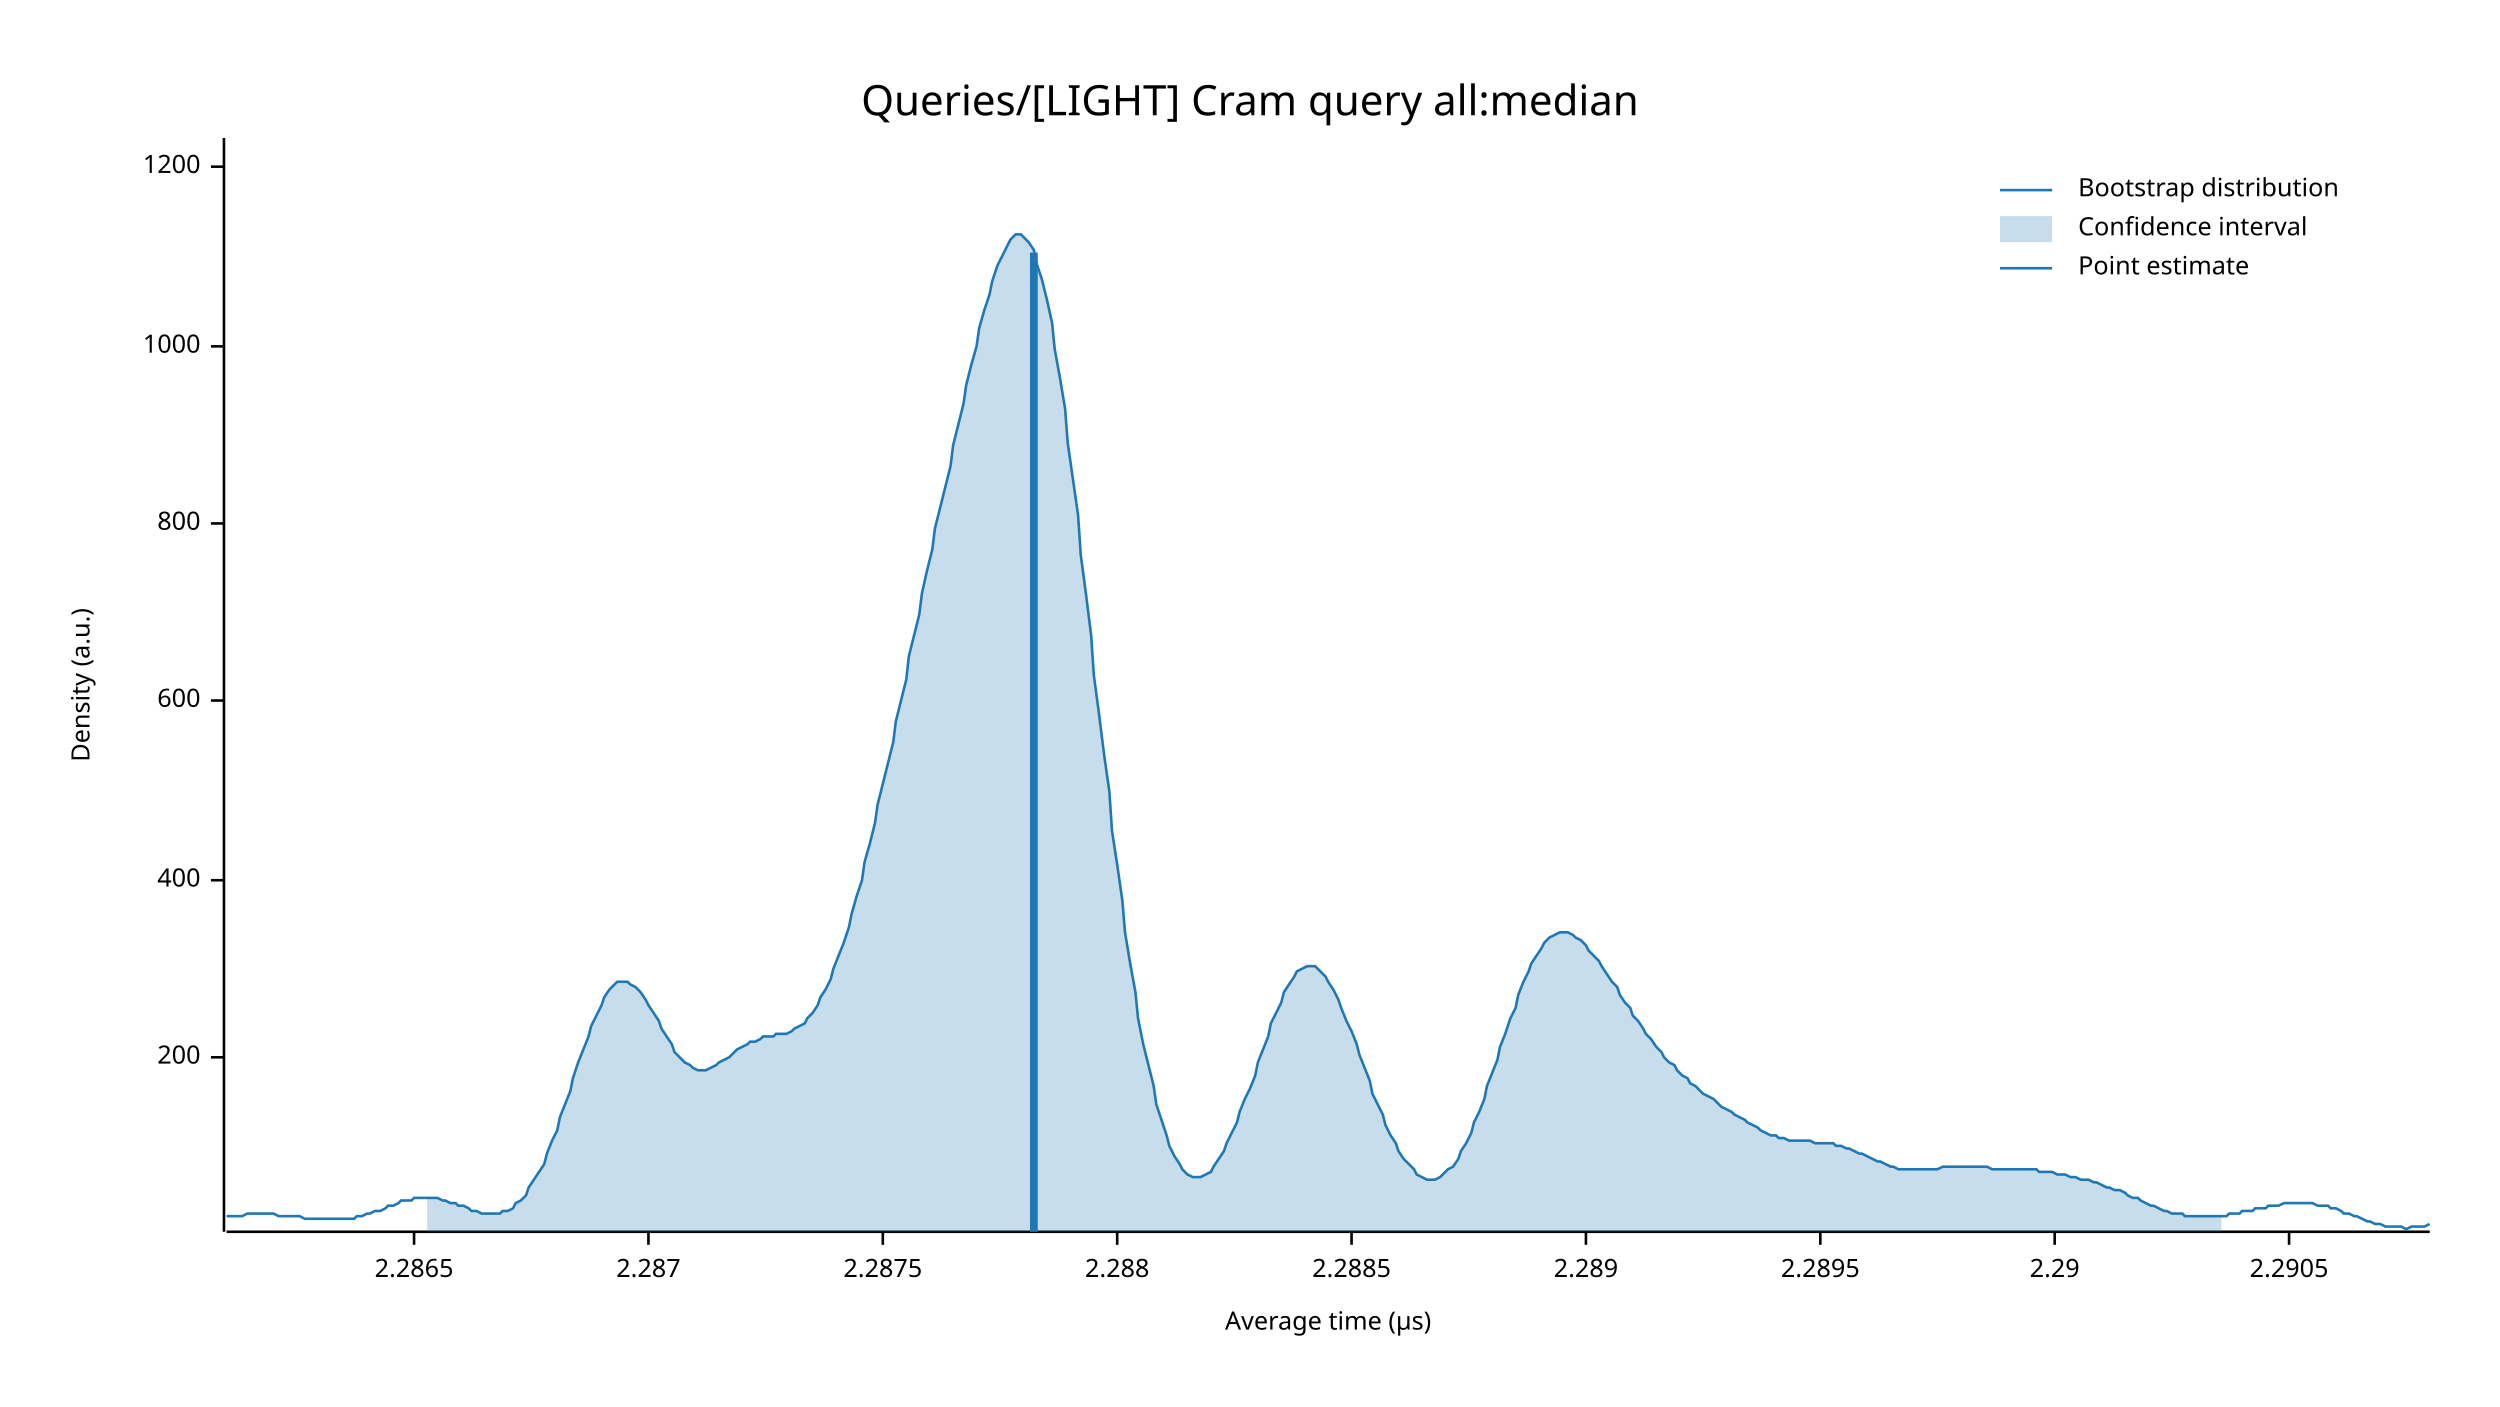
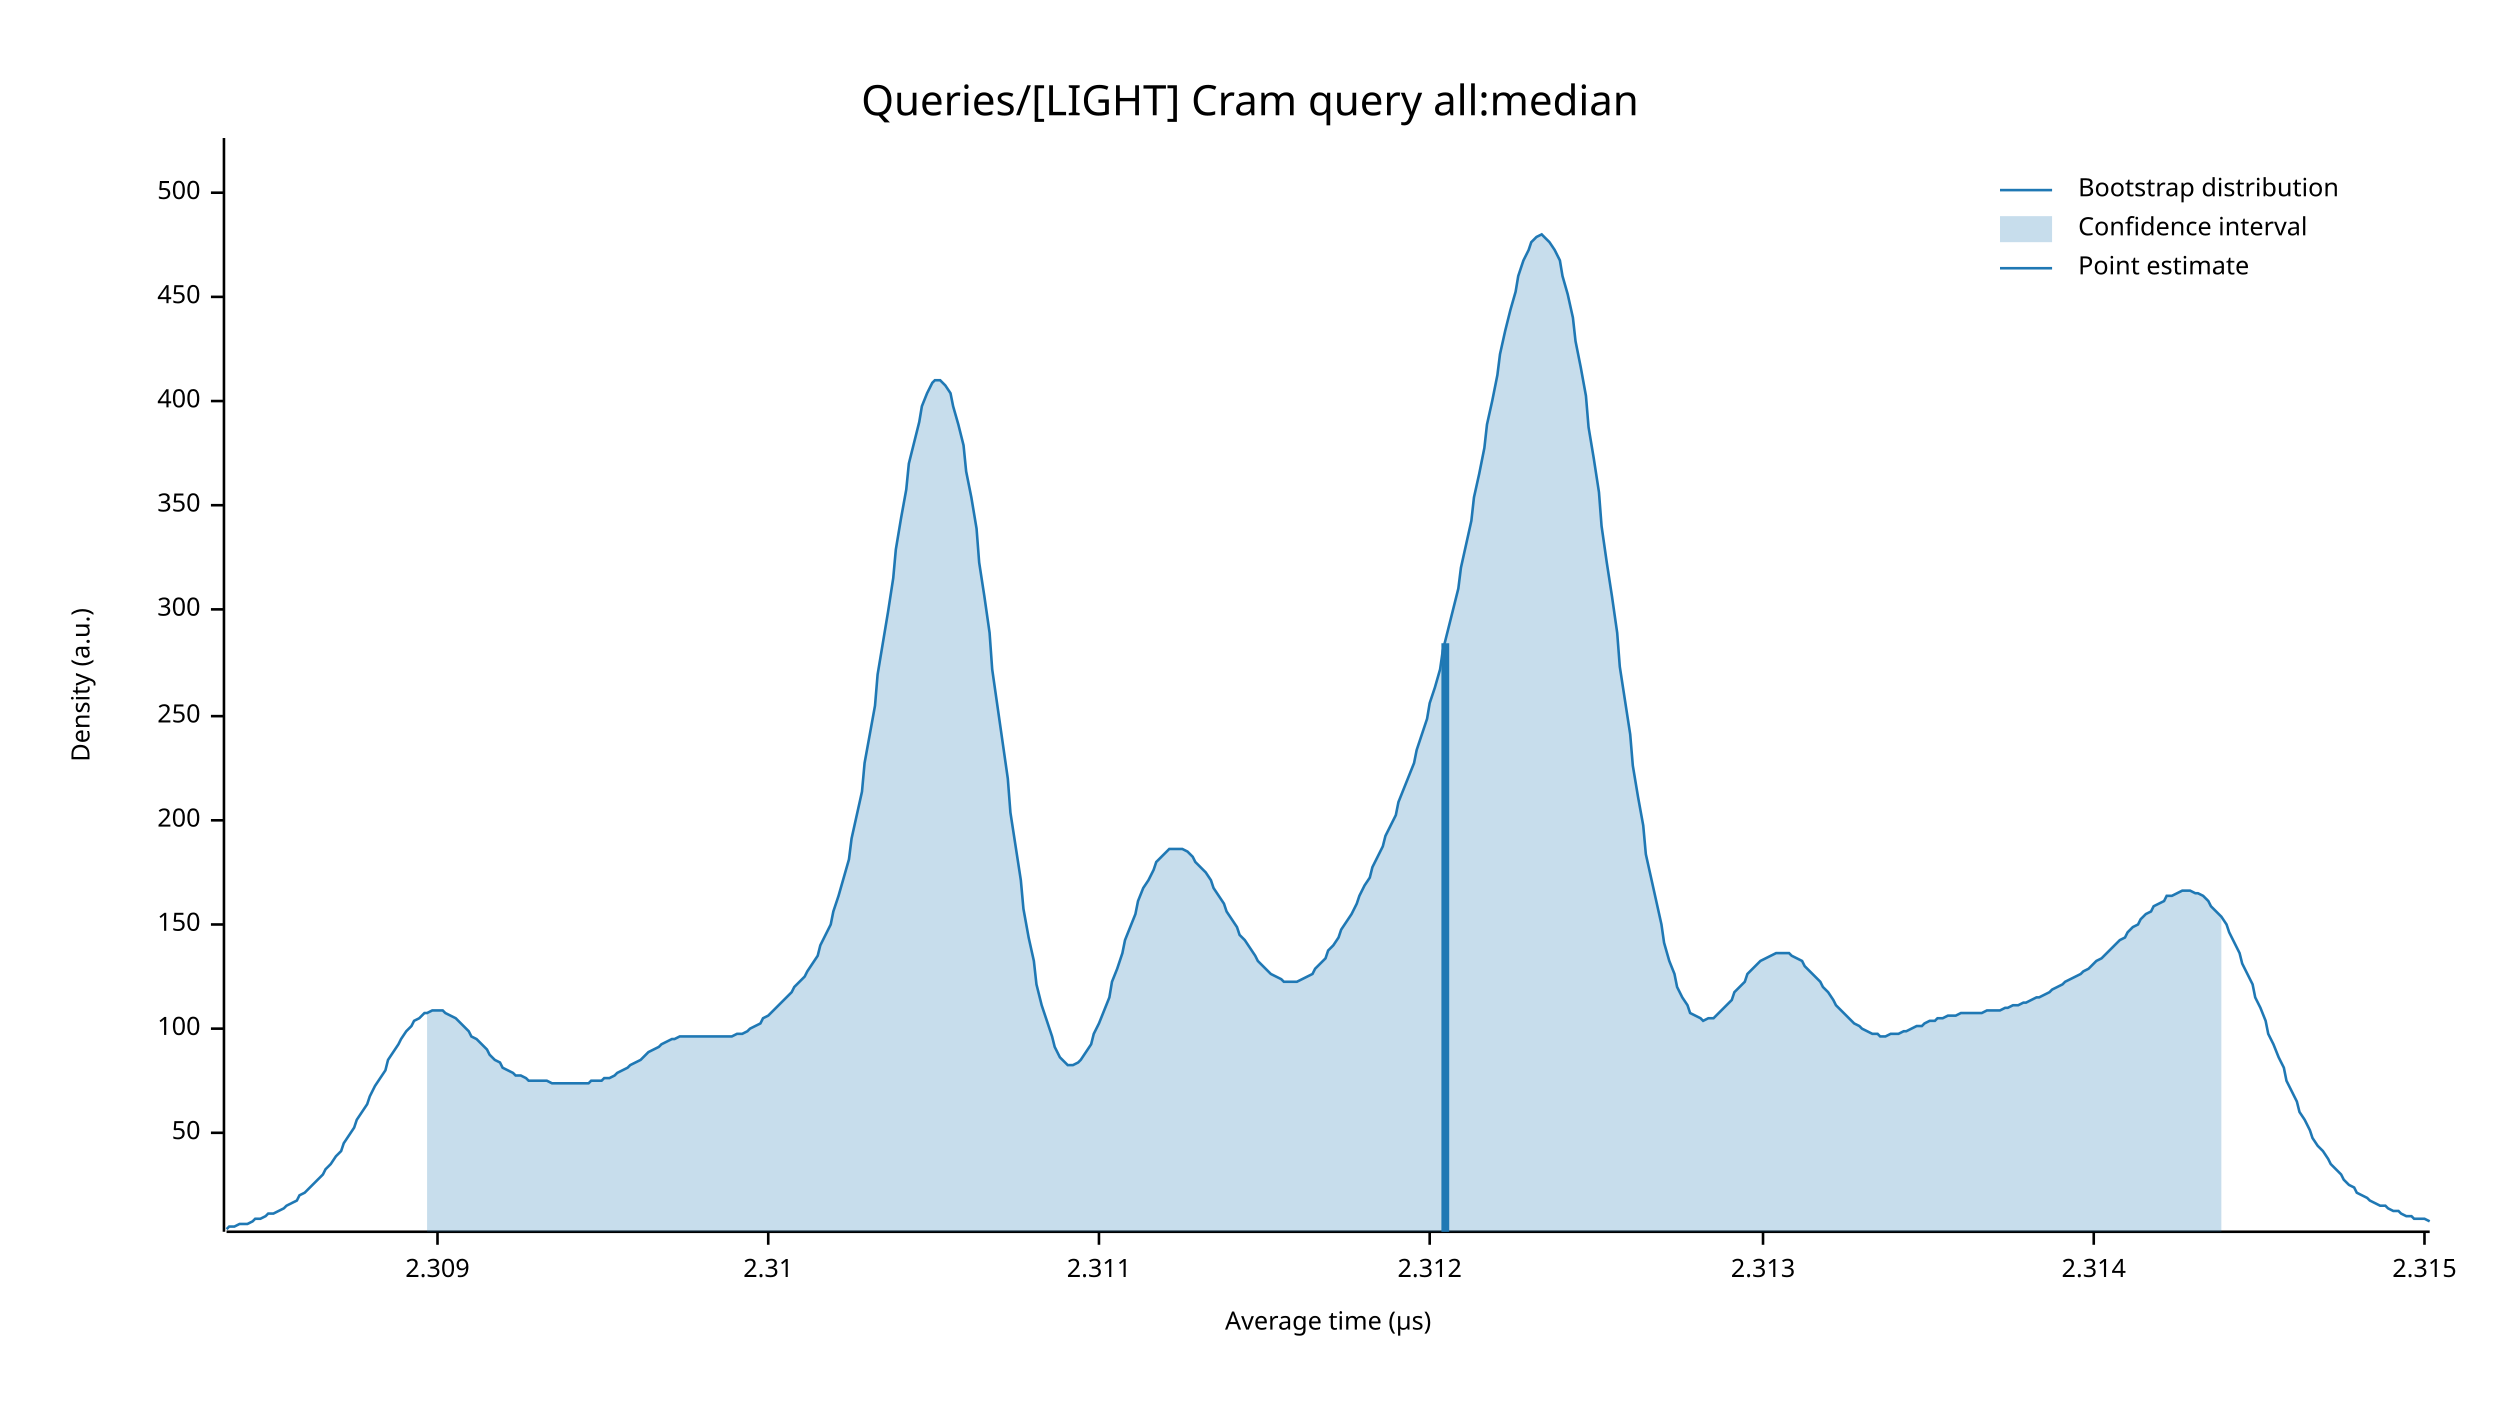
<svg xmlns="http://www.w3.org/2000/svg" width="960" height="540" viewBox="0 0 960 540">
  <text x="480" y="32" dy="0.76em" text-anchor="middle" font-family="sans-serif" font-size="16.129" opacity="1" fill="#000000">
Queries/[LIGHT] Cram query all:median
</text>
  <text x="27" y="263" dy="0.76em" text-anchor="middle" font-family="sans-serif" font-size="9.677" opacity="1" fill="#000000" transform="rotate(270, 27, 263)">
Density (a.u.)
</text>
  <text x="510" y="513" dy="-0.5ex" text-anchor="middle" font-family="sans-serif" font-size="9.677" opacity="1" fill="#000000">
Average time (µs)
</text>
  <polyline fill="none" opacity="1" stroke="#000000" stroke-width="1" points="86,53 86,473 " />
-   <text x="77" y="406" dy="0.5ex" text-anchor="end" font-family="sans-serif" font-size="9.677" opacity="1" fill="#000000">
+   <text x="77" y="435" dy="0.5ex" text-anchor="end" font-family="sans-serif" font-size="9.677" opacity="1" fill="#000000">
+ 50
+ </text>
+   <polyline fill="none" opacity="1" stroke="#000000" stroke-width="1" points="81,435 86,435 " />
+   <text x="77" y="395" dy="0.5ex" text-anchor="end" font-family="sans-serif" font-size="9.677" opacity="1" fill="#000000">
+ 100
+ </text>
+   <polyline fill="none" opacity="1" stroke="#000000" stroke-width="1" points="81,395 86,395 " />
+   <text x="77" y="355" dy="0.5ex" text-anchor="end" font-family="sans-serif" font-size="9.677" opacity="1" fill="#000000">
+ 150
+ </text>
+   <polyline fill="none" opacity="1" stroke="#000000" stroke-width="1" points="81,355 86,355 " />
+   <text x="77" y="315" dy="0.5ex" text-anchor="end" font-family="sans-serif" font-size="9.677" opacity="1" fill="#000000">
200
</text>
-   <polyline fill="none" opacity="1" stroke="#000000" stroke-width="1" points="81,406 86,406 " />
-   <text x="77" y="338" dy="0.5ex" text-anchor="end" font-family="sans-serif" font-size="9.677" opacity="1" fill="#000000">
+   <polyline fill="none" opacity="1" stroke="#000000" stroke-width="1" points="81,315 86,315 " />
+   <text x="77" y="275" dy="0.5ex" text-anchor="end" font-family="sans-serif" font-size="9.677" opacity="1" fill="#000000">
+ 250
+ </text>
+   <polyline fill="none" opacity="1" stroke="#000000" stroke-width="1" points="81,275 86,275 " />
+   <text x="77" y="234" dy="0.5ex" text-anchor="end" font-family="sans-serif" font-size="9.677" opacity="1" fill="#000000">
+ 300
+ </text>
+   <polyline fill="none" opacity="1" stroke="#000000" stroke-width="1" points="81,234 86,234 " />
+   <text x="77" y="194" dy="0.5ex" text-anchor="end" font-family="sans-serif" font-size="9.677" opacity="1" fill="#000000">
+ 350
+ </text>
+   <polyline fill="none" opacity="1" stroke="#000000" stroke-width="1" points="81,194 86,194 " />
+   <text x="77" y="154" dy="0.5ex" text-anchor="end" font-family="sans-serif" font-size="9.677" opacity="1" fill="#000000">
400
</text>
-   <polyline fill="none" opacity="1" stroke="#000000" stroke-width="1" points="81,338 86,338 " />
-   <text x="77" y="269" dy="0.5ex" text-anchor="end" font-family="sans-serif" font-size="9.677" opacity="1" fill="#000000">
- 600
+   <polyline fill="none" opacity="1" stroke="#000000" stroke-width="1" points="81,154 86,154 " />
+   <text x="77" y="114" dy="0.5ex" text-anchor="end" font-family="sans-serif" font-size="9.677" opacity="1" fill="#000000">
+ 450
</text>
-   <polyline fill="none" opacity="1" stroke="#000000" stroke-width="1" points="81,269 86,269 " />
-   <text x="77" y="201" dy="0.5ex" text-anchor="end" font-family="sans-serif" font-size="9.677" opacity="1" fill="#000000">
- 800
+   <polyline fill="none" opacity="1" stroke="#000000" stroke-width="1" points="81,114 86,114 " />
+   <text x="77" y="74" dy="0.5ex" text-anchor="end" font-family="sans-serif" font-size="9.677" opacity="1" fill="#000000">
+ 500
</text>
-   <polyline fill="none" opacity="1" stroke="#000000" stroke-width="1" points="81,201 86,201 " />
-   <text x="77" y="133" dy="0.5ex" text-anchor="end" font-family="sans-serif" font-size="9.677" opacity="1" fill="#000000">
- 1000
+   <polyline fill="none" opacity="1" stroke="#000000" stroke-width="1" points="81,74 86,74 " />
+   <polyline fill="none" opacity="1" stroke="#000000" stroke-width="1" points="87,473 933,473 " />
+   <text x="168" y="483" dy="0.76em" text-anchor="middle" font-family="sans-serif" font-size="9.677" opacity="1" fill="#000000">
+ 2.309
</text>
-   <polyline fill="none" opacity="1" stroke="#000000" stroke-width="1" points="81,133 86,133 " />
-   <text x="77" y="64" dy="0.5ex" text-anchor="end" font-family="sans-serif" font-size="9.677" opacity="1" fill="#000000">
- 1200
+   <polyline fill="none" opacity="1" stroke="#000000" stroke-width="1" points="168,473 168,478 " />
+   <text x="295" y="483" dy="0.76em" text-anchor="middle" font-family="sans-serif" font-size="9.677" opacity="1" fill="#000000">
+ 2.31
</text>
-   <polyline fill="none" opacity="1" stroke="#000000" stroke-width="1" points="81,64 86,64 " />
-   <polyline fill="none" opacity="1" stroke="#000000" stroke-width="1" points="87,473 933,473 " />
-   <text x="159" y="483" dy="0.76em" text-anchor="middle" font-family="sans-serif" font-size="9.677" opacity="1" fill="#000000">
- 2.2865
+   <polyline fill="none" opacity="1" stroke="#000000" stroke-width="1" points="295,473 295,478 " />
+   <text x="422" y="483" dy="0.76em" text-anchor="middle" font-family="sans-serif" font-size="9.677" opacity="1" fill="#000000">
+ 2.311
</text>
-   <polyline fill="none" opacity="1" stroke="#000000" stroke-width="1" points="159,473 159,478 " />
-   <text x="249" y="483" dy="0.76em" text-anchor="middle" font-family="sans-serif" font-size="9.677" opacity="1" fill="#000000">
- 2.287
+   <polyline fill="none" opacity="1" stroke="#000000" stroke-width="1" points="422,473 422,478 " />
+   <text x="549" y="483" dy="0.76em" text-anchor="middle" font-family="sans-serif" font-size="9.677" opacity="1" fill="#000000">
+ 2.312
</text>
-   <polyline fill="none" opacity="1" stroke="#000000" stroke-width="1" points="249,473 249,478 " />
-   <text x="339" y="483" dy="0.76em" text-anchor="middle" font-family="sans-serif" font-size="9.677" opacity="1" fill="#000000">
- 2.2875
+   <polyline fill="none" opacity="1" stroke="#000000" stroke-width="1" points="549,473 549,478 " />
+   <text x="677" y="483" dy="0.76em" text-anchor="middle" font-family="sans-serif" font-size="9.677" opacity="1" fill="#000000">
+ 2.313
</text>
-   <polyline fill="none" opacity="1" stroke="#000000" stroke-width="1" points="339,473 339,478 " />
-   <text x="429" y="483" dy="0.76em" text-anchor="middle" font-family="sans-serif" font-size="9.677" opacity="1" fill="#000000">
- 2.288
+   <polyline fill="none" opacity="1" stroke="#000000" stroke-width="1" points="677,473 677,478 " />
+   <text x="804" y="483" dy="0.76em" text-anchor="middle" font-family="sans-serif" font-size="9.677" opacity="1" fill="#000000">
+ 2.314
</text>
-   <polyline fill="none" opacity="1" stroke="#000000" stroke-width="1" points="429,473 429,478 " />
-   <text x="519" y="483" dy="0.76em" text-anchor="middle" font-family="sans-serif" font-size="9.677" opacity="1" fill="#000000">
- 2.2885
+   <polyline fill="none" opacity="1" stroke="#000000" stroke-width="1" points="804,473 804,478 " />
+   <text x="931" y="483" dy="0.76em" text-anchor="middle" font-family="sans-serif" font-size="9.677" opacity="1" fill="#000000">
+ 2.315
</text>
-   <polyline fill="none" opacity="1" stroke="#000000" stroke-width="1" points="519,473 519,478 " />
-   <text x="609" y="483" dy="0.76em" text-anchor="middle" font-family="sans-serif" font-size="9.677" opacity="1" fill="#000000">
- 2.289
- </text>
-   <polyline fill="none" opacity="1" stroke="#000000" stroke-width="1" points="609,473 609,478 " />
-   <text x="699" y="483" dy="0.76em" text-anchor="middle" font-family="sans-serif" font-size="9.677" opacity="1" fill="#000000">
- 2.2895
- </text>
-   <polyline fill="none" opacity="1" stroke="#000000" stroke-width="1" points="699,473 699,478 " />
-   <text x="789" y="483" dy="0.76em" text-anchor="middle" font-family="sans-serif" font-size="9.677" opacity="1" fill="#000000">
- 2.29
- </text>
-   <polyline fill="none" opacity="1" stroke="#000000" stroke-width="1" points="789,473 789,478 " />
-   <text x="879" y="483" dy="0.76em" text-anchor="middle" font-family="sans-serif" font-size="9.677" opacity="1" fill="#000000">
- 2.2905
- </text>
-   <polyline fill="none" opacity="1" stroke="#000000" stroke-width="1" points="879,473 879,478 " />
-   <polyline fill="none" opacity="1" stroke="#1F78B4" stroke-width="1" points="87,467 88,467 90,467 92,467 93,467 95,466 97,466 98,466 100,466 102,466 103,466 105,466 107,467 109,467 110,467 112,467 114,467 115,467 117,468 119,468 120,468 122,468 124,468 125,468 127,468 129,468 131,468 132,468 134,468 136,468 137,467 139,467 141,466 142,466 144,465 146,465 148,464 149,463 151,463 153,462 154,461 156,461 158,461 159,460 161,460 163,460 164,460 166,460 168,460 170,461 171,461 173,462 175,462 176,463 178,463 180,464 181,465 183,465 185,466 187,466 188,466 190,466 192,466 193,465 195,465 197,464 198,462 200,461 202,459 203,456 205,453 207,450 209,447 210,443 212,438 214,434 215,429 217,424 219,419 220,414 222,408 224,403 226,398 227,394 229,390 231,386 232,383 234,380 236,378 237,377 239,377 241,377 242,378 244,379 246,381 248,384 249,386 251,389 253,392 254,395 256,398 258,401 259,404 261,406 263,408 265,409 266,410 268,411 270,411 271,411 273,410 275,409 276,408 278,407 280,406 281,405 283,403 285,402 287,401 288,400 290,400 292,399 293,398 295,398 297,398 298,397 300,397 302,397 304,396 305,395 307,394 309,393 310,391 312,389 314,386 315,383 317,380 319,376 320,372 322,367 324,362 326,356 327,351 329,344 331,338 332,331 334,324 336,316 337,309 339,301 341,293 343,285 344,277 346,269 348,261 349,252 351,244 353,236 354,228 356,219 358,211 359,203 361,195 363,187 365,179 366,171 368,163 370,155 371,148 373,140 375,133 376,126 378,119 380,113 381,108 383,102 385,98 387,94 388,92 390,90 392,90 393,91 395,93 397,96 398,101 400,107 402,115 404,124 405,134 407,145 409,157 410,170 412,184 414,198 415,213 417,228 419,244 420,259 422,274 424,290 426,304 427,319 429,332 431,346 432,358 434,370 436,381 437,391 439,401 441,409 443,417 444,424 446,430 448,436 449,440 451,444 453,447 454,449 456,451 458,452 459,452 461,452 463,451 465,450 466,448 468,445 470,442 471,439 473,435 475,431 476,427 478,422 480,418 482,413 483,408 485,403 487,398 488,393 490,389 492,385 493,381 495,378 497,375 498,373 500,372 502,371 504,371 505,371 507,373 509,375 510,377 512,380 514,384 515,387 517,392 519,396 521,401 522,405 524,410 526,415 527,420 529,424 531,428 532,432 534,436 536,439 537,442 539,445 541,447 543,449 544,451 546,452 548,453 549,453 551,453 553,452 554,451 556,449 558,448 560,445 561,442 563,439 565,435 566,431 568,427 570,422 571,417 573,412 575,407 576,402 578,397 580,391 582,387 583,382 585,377 587,373 588,370 590,367 592,364 593,362 595,360 597,359 599,358 600,358 602,358 604,359 605,360 607,361 609,363 610,365 612,367 614,369 615,371 617,374 619,377 621,379 622,382 624,385 626,387 627,390 629,392 631,395 632,397 634,399 636,402 638,404 639,406 641,408 643,409 644,411 646,413 648,414 649,416 651,417 653,419 654,420 656,421 658,422 660,424 661,425 663,426 665,427 666,428 668,429 670,430 671,431 673,432 675,433 676,434 678,435 680,436 682,436 683,437 685,437 687,438 688,438 690,438 692,438 693,438 695,438 697,439 699,439 700,439 702,439 704,439 705,440 707,440 709,441 710,441 712,442 714,443 715,443 717,444 719,445 721,446 722,446 724,447 726,448 727,448 729,449 731,449 732,449 734,449 736,449 738,449 739,449 741,449 743,449 744,449 746,448 748,448 749,448 751,448 753,448 754,448 756,448 758,448 760,448 761,448 763,448 765,449 766,449 768,449 770,449 771,449 773,449 775,449 777,449 778,449 780,449 782,449 783,450 785,450 787,450 788,450 790,451 792,451 793,451 795,452 797,452 799,453 800,453 802,453 804,454 805,454 807,455 809,456 810,456 812,457 814,457 816,458 817,459 819,460 821,460 822,461 824,462 826,463 827,463 829,464 831,465 832,465 834,466 836,466 838,466 839,467 841,467 843,467 844,467 846,467 848,467 849,467 851,467 853,467 855,467 856,466 858,466 860,466 861,465 863,465 865,465 866,464 868,464 870,464 871,463 873,463 875,463 877,462 878,462 880,462 882,462 883,462 885,462 887,462 888,462 890,463 892,463 894,463 895,464 897,464 899,465 900,466 902,466 904,467 905,467 907,468 909,469 910,469 912,470 914,470 916,471 917,471 919,471 921,471 922,471 924,472 926,471 927,471 929,471 931,471 933,470 " />
-   <polygon opacity="0.25" fill="#1F78B4" points="164,460 166,460 168,460 170,461 171,461 173,462 175,462 176,463 178,463 180,464 181,465 183,465 185,466 187,466 188,466 190,466 192,466 193,465 195,465 197,464 198,462 200,461 202,459 203,456 205,453 207,450 209,447 210,443 212,438 214,434 215,429 217,424 219,419 220,414 222,408 224,403 226,398 227,394 229,390 231,386 232,383 234,380 236,378 237,377 239,377 241,377 242,378 244,379 246,381 248,384 249,386 251,389 253,392 254,395 256,398 258,401 259,404 261,406 263,408 265,409 266,410 268,411 270,411 271,411 273,410 275,409 276,408 278,407 280,406 281,405 283,403 285,402 287,401 288,400 290,400 292,399 293,398 295,398 297,398 298,397 300,397 302,397 304,396 305,395 307,394 309,393 310,391 312,389 314,386 315,383 317,380 319,376 320,372 322,367 324,362 326,356 327,351 329,344 331,338 332,331 334,324 336,316 337,309 339,301 341,293 343,285 344,277 346,269 348,261 349,252 351,244 353,236 354,228 356,219 358,211 359,203 361,195 363,187 365,179 366,171 368,163 370,155 371,148 373,140 375,133 376,126 378,119 380,113 381,108 383,102 385,98 387,94 388,92 390,90 392,90 393,91 395,93 397,96 398,101 400,107 402,115 404,124 405,134 407,145 409,157 410,170 412,184 414,198 415,213 417,228 419,244 420,259 422,274 424,290 426,304 427,319 429,332 431,346 432,358 434,370 436,381 437,391 439,401 441,409 443,417 444,424 446,430 448,436 449,440 451,444 453,447 454,449 456,451 458,452 459,452 461,452 463,451 465,450 466,448 468,445 470,442 471,439 473,435 475,431 476,427 478,422 480,418 482,413 483,408 485,403 487,398 488,393 490,389 492,385 493,381 495,378 497,375 498,373 500,372 502,371 504,371 505,371 507,373 509,375 510,377 512,380 514,384 515,387 517,392 519,396 521,401 522,405 524,410 526,415 527,420 529,424 531,428 532,432 534,436 536,439 537,442 539,445 541,447 543,449 544,451 546,452 548,453 549,453 551,453 553,452 554,451 556,449 558,448 560,445 561,442 563,439 565,435 566,431 568,427 570,422 571,417 573,412 575,407 576,402 578,397 580,391 582,387 583,382 585,377 587,373 588,370 590,367 592,364 593,362 595,360 597,359 599,358 600,358 602,358 604,359 605,360 607,361 609,363 610,365 612,367 614,369 615,371 617,374 619,377 621,379 622,382 624,385 626,387 627,390 629,392 631,395 632,397 634,399 636,402 638,404 639,406 641,408 643,409 644,411 646,413 648,414 649,416 651,417 653,419 654,420 656,421 658,422 660,424 661,425 663,426 665,427 666,428 668,429 670,430 671,431 673,432 675,433 676,434 678,435 680,436 682,436 683,437 685,437 687,438 688,438 690,438 692,438 693,438 695,438 697,439 699,439 700,439 702,439 704,439 705,440 707,440 709,441 710,441 712,442 714,443 715,443 717,444 719,445 721,446 722,446 724,447 726,448 727,448 729,449 731,449 732,449 734,449 736,449 738,449 739,449 741,449 743,449 744,449 746,448 748,448 749,448 751,448 753,448 754,448 756,448 758,448 760,448 761,448 763,448 765,449 766,449 768,449 770,449 771,449 773,449 775,449 777,449 778,449 780,449 782,449 783,450 785,450 787,450 788,450 790,451 792,451 793,451 795,452 797,452 799,453 800,453 802,453 804,454 805,454 807,455 809,456 810,456 812,457 814,457 816,458 817,459 819,460 821,460 822,461 824,462 826,463 827,463 829,464 831,465 832,465 834,466 836,466 838,466 839,467 841,467 843,467 844,467 846,467 848,467 849,467 851,467 853,467 853,473 164,473 " />
-   <polyline fill="none" opacity="1" stroke="#1F78B4" stroke-width="3" points="397,473 397,97 " />
+   <polyline fill="none" opacity="1" stroke="#000000" stroke-width="1" points="931,473 931,478 " />
+   <polyline fill="none" opacity="1" stroke="#1F78B4" stroke-width="1" points="87,472 88,471 90,471 92,470 93,470 95,470 97,469 98,468 100,468 102,467 103,466 105,466 107,465 109,464 110,463 112,462 114,461 115,459 117,458 119,456 120,455 122,453 124,451 125,449 127,447 129,444 131,442 132,439 134,436 136,433 137,430 139,427 141,424 142,421 144,417 146,414 148,411 149,407 151,404 153,401 154,399 156,396 158,394 159,392 161,391 163,389 164,389 166,388 168,388 170,388 171,389 173,390 175,391 176,392 178,394 180,396 181,398 183,399 185,401 187,403 188,405 190,407 192,408 193,410 195,411 197,412 198,413 200,413 202,414 203,415 205,415 207,415 209,415 210,415 212,416 214,416 215,416 217,416 219,416 220,416 222,416 224,416 226,416 227,415 229,415 231,415 232,414 234,414 236,413 237,412 239,411 241,410 242,409 244,408 246,407 248,405 249,404 251,403 253,402 254,401 256,400 258,399 259,399 261,398 263,398 265,398 266,398 268,398 270,398 271,398 273,398 275,398 276,398 278,398 280,398 281,398 283,397 285,397 287,396 288,395 290,394 292,393 293,391 295,390 297,388 298,387 300,385 302,383 304,381 305,379 307,377 309,375 310,373 312,370 314,367 315,363 317,359 319,355 320,350 322,344 324,337 326,330 327,322 329,313 331,304 332,293 334,282 336,271 337,259 339,247 341,235 343,222 344,211 346,199 348,188 349,178 351,170 353,162 354,156 356,151 358,147 359,146 361,146 363,148 365,151 366,156 368,163 370,171 371,181 373,191 375,203 376,216 378,229 380,243 381,257 383,271 385,285 387,299 388,312 390,325 392,338 393,349 395,360 397,369 398,378 400,386 402,392 404,398 405,402 407,406 409,408 410,409 412,409 414,408 415,407 417,404 419,401 420,397 422,393 424,388 426,383 427,377 429,372 431,366 432,361 434,356 436,351 437,346 439,341 441,338 443,334 444,331 446,329 448,327 449,326 451,326 453,326 454,326 456,327 458,329 459,331 461,333 463,335 465,338 466,341 468,344 470,347 471,350 473,353 475,356 476,359 478,361 480,364 482,367 483,369 485,371 487,373 488,374 490,375 492,376 493,377 495,377 497,377 498,377 500,376 502,375 504,374 505,372 507,370 509,368 510,365 512,363 514,360 515,357 517,354 519,351 521,347 522,344 524,340 526,337 527,333 529,329 531,325 532,321 534,317 536,313 537,308 539,303 541,298 543,293 544,288 546,282 548,276 549,270 551,264 553,257 554,250 556,242 558,234 560,226 561,218 563,209 565,200 566,191 568,182 570,172 571,163 573,154 575,144 576,136 578,127 580,119 582,112 583,106 585,100 587,96 588,93 590,91 592,90 593,91 595,93 597,96 599,100 600,106 602,113 604,122 605,131 607,141 609,152 610,164 612,176 614,189 615,202 617,216 619,229 621,243 622,256 624,269 626,282 627,294 629,306 631,317 632,328 634,337 636,346 638,355 639,362 641,369 643,374 644,379 646,383 648,386 649,389 651,390 653,391 654,392 656,391 658,391 660,389 661,388 663,386 665,384 666,381 668,379 670,377 671,374 673,372 675,370 676,369 678,368 680,367 682,366 683,366 685,366 687,366 688,367 690,368 692,369 693,371 695,373 697,375 699,377 700,379 702,381 704,384 705,386 707,388 709,390 710,391 712,393 714,394 715,395 717,396 719,397 721,397 722,398 724,398 726,397 727,397 729,397 731,396 732,396 734,395 736,394 738,394 739,393 741,392 743,392 744,391 746,391 748,390 749,390 751,390 753,389 754,389 756,389 758,389 760,389 761,389 763,388 765,388 766,388 768,388 770,387 771,387 773,386 775,386 777,385 778,385 780,384 782,383 783,383 785,382 787,381 788,380 790,379 792,378 793,377 795,376 797,375 799,374 800,373 802,372 804,370 805,369 807,368 809,366 810,365 812,363 814,361 816,360 817,358 819,356 821,355 822,353 824,351 826,350 827,348 829,347 831,346 832,344 834,344 836,343 838,342 839,342 841,342 843,343 844,343 846,344 848,346 849,348 851,350 853,352 855,355 856,358 858,362 860,366 861,370 863,374 865,378 866,383 868,387 870,392 871,397 873,401 875,406 877,410 878,415 880,419 882,423 883,427 885,430 887,434 888,437 890,440 892,442 894,445 895,447 897,449 899,451 900,453 902,455 904,456 905,458 907,459 909,460 910,461 912,462 914,463 916,463 917,464 919,465 921,465 922,466 924,467 926,467 927,468 929,468 931,468 933,469 " />
+   <polygon opacity="0.25" fill="#1F78B4" points="164,389 166,388 168,388 170,388 171,389 173,390 175,391 176,392 178,394 180,396 181,398 183,399 185,401 187,403 188,405 190,407 192,408 193,410 195,411 197,412 198,413 200,413 202,414 203,415 205,415 207,415 209,415 210,415 212,416 214,416 215,416 217,416 219,416 220,416 222,416 224,416 226,416 227,415 229,415 231,415 232,414 234,414 236,413 237,412 239,411 241,410 242,409 244,408 246,407 248,405 249,404 251,403 253,402 254,401 256,400 258,399 259,399 261,398 263,398 265,398 266,398 268,398 270,398 271,398 273,398 275,398 276,398 278,398 280,398 281,398 283,397 285,397 287,396 288,395 290,394 292,393 293,391 295,390 297,388 298,387 300,385 302,383 304,381 305,379 307,377 309,375 310,373 312,370 314,367 315,363 317,359 319,355 320,350 322,344 324,337 326,330 327,322 329,313 331,304 332,293 334,282 336,271 337,259 339,247 341,235 343,222 344,211 346,199 348,188 349,178 351,170 353,162 354,156 356,151 358,147 359,146 361,146 363,148 365,151 366,156 368,163 370,171 371,181 373,191 375,203 376,216 378,229 380,243 381,257 383,271 385,285 387,299 388,312 390,325 392,338 393,349 395,360 397,369 398,378 400,386 402,392 404,398 405,402 407,406 409,408 410,409 412,409 414,408 415,407 417,404 419,401 420,397 422,393 424,388 426,383 427,377 429,372 431,366 432,361 434,356 436,351 437,346 439,341 441,338 443,334 444,331 446,329 448,327 449,326 451,326 453,326 454,326 456,327 458,329 459,331 461,333 463,335 465,338 466,341 468,344 470,347 471,350 473,353 475,356 476,359 478,361 480,364 482,367 483,369 485,371 487,373 488,374 490,375 492,376 493,377 495,377 497,377 498,377 500,376 502,375 504,374 505,372 507,370 509,368 510,365 512,363 514,360 515,357 517,354 519,351 521,347 522,344 524,340 526,337 527,333 529,329 531,325 532,321 534,317 536,313 537,308 539,303 541,298 543,293 544,288 546,282 548,276 549,270 551,264 553,257 554,250 556,242 558,234 560,226 561,218 563,209 565,200 566,191 568,182 570,172 571,163 573,154 575,144 576,136 578,127 580,119 582,112 583,106 585,100 587,96 588,93 590,91 592,90 593,91 595,93 597,96 599,100 600,106 602,113 604,122 605,131 607,141 609,152 610,164 612,176 614,189 615,202 617,216 619,229 621,243 622,256 624,269 626,282 627,294 629,306 631,317 632,328 634,337 636,346 638,355 639,362 641,369 643,374 644,379 646,383 648,386 649,389 651,390 653,391 654,392 656,391 658,391 660,389 661,388 663,386 665,384 666,381 668,379 670,377 671,374 673,372 675,370 676,369 678,368 680,367 682,366 683,366 685,366 687,366 688,367 690,368 692,369 693,371 695,373 697,375 699,377 700,379 702,381 704,384 705,386 707,388 709,390 710,391 712,393 714,394 715,395 717,396 719,397 721,397 722,398 724,398 726,397 727,397 729,397 731,396 732,396 734,395 736,394 738,394 739,393 741,392 743,392 744,391 746,391 748,390 749,390 751,390 753,389 754,389 756,389 758,389 760,389 761,389 763,388 765,388 766,388 768,388 770,387 771,387 773,386 775,386 777,385 778,385 780,384 782,383 783,383 785,382 787,381 788,380 790,379 792,378 793,377 795,376 797,375 799,374 800,373 802,372 804,370 805,369 807,368 809,366 810,365 812,363 814,361 816,360 817,358 819,356 821,355 822,353 824,351 826,350 827,348 829,347 831,346 832,344 834,344 836,343 838,342 839,342 841,342 843,343 844,343 846,344 848,346 849,348 851,350 853,352 853,473 164,473 " />
+   <polyline fill="none" opacity="1" stroke="#1F78B4" stroke-width="3" points="555,473 555,247 " />
  <text x="798" y="68" dy="0.76em" text-anchor="start" font-family="sans-serif" font-size="9.677" opacity="1" fill="#000000">
Bootstrap distribution
</text>
  <text x="798" y="83" dy="0.76em" text-anchor="start" font-family="sans-serif" font-size="9.677" opacity="1" fill="#000000">
Confidence interval
</text>
  <text x="798" y="98" dy="0.76em" text-anchor="start" font-family="sans-serif" font-size="9.677" opacity="1" fill="#000000">
Point estimate
</text>
  <polyline fill="none" opacity="1" stroke="#1F78B4" stroke-width="1" points="768,73 788,73 " />
  <rect x="768" y="83" width="20" height="10" opacity="0.25" fill="#1F78B4" stroke="none" />
  <polyline fill="none" opacity="1" stroke="#1F78B4" stroke-width="1" points="768,103 788,103 " />
</svg>
